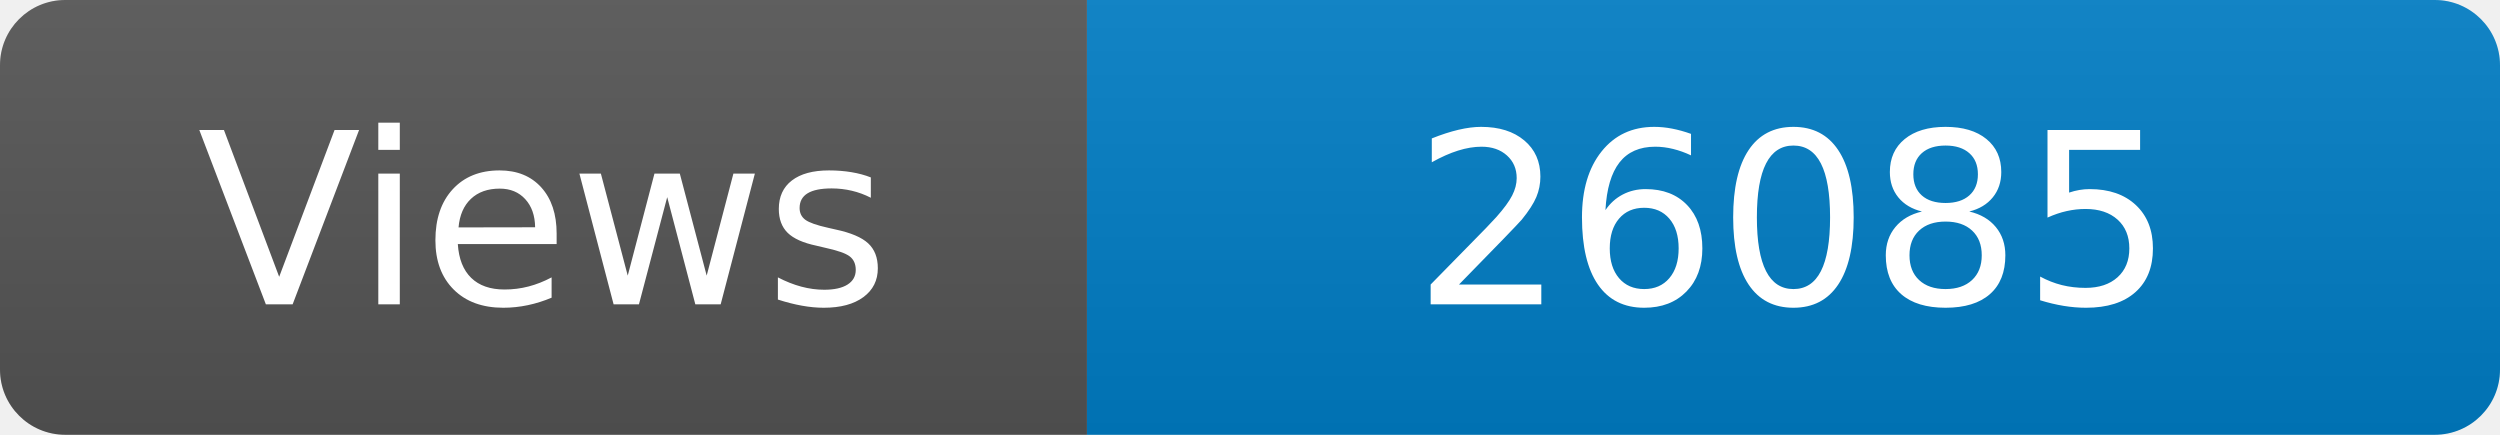
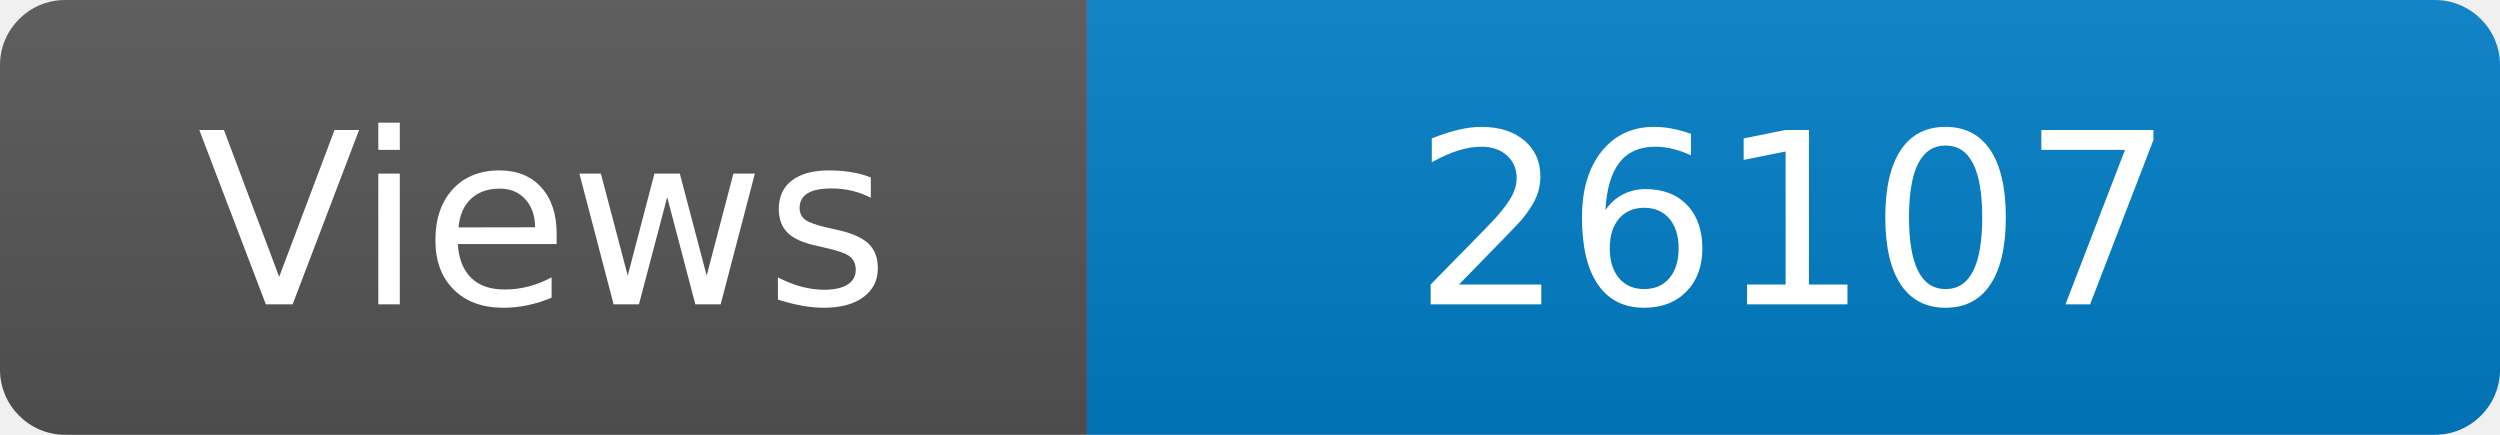
<svg xmlns="http://www.w3.org/2000/svg" width="115" height="20" role="img" aria-label="Maintained?: yes">
  <linearGradient id="s" x2="0" y2="100%">
    <stop offset="0" stop-color="#bbb" stop-opacity=".1" />
    <stop offset="1" stop-opacity=".1" />
  </linearGradient>
  <clipPath id="r">
    <rect width="115" height="20" rx="3" fill="#fff" />
  </clipPath>
  <g clip-path="url(#r)">
    <rect width="50" height="20" fill="#555" />
    <rect x="50" width="160" height="20" fill="#007ec6" />
    <rect width="115" height="20" fill="url(#s)" />
  </g>
  <g fill="#fff" text-anchor="middle" font-family="Verdana,Geneva,DejaVu Sans,sans-serif" font-size="110">
    <text x="250" y="140" transform="scale(.1)" fill="#fff">Views</text>
-     <text x="825" y="140" transform="scale(.1)" fill="#fff">26085</text>
+     <text x="825" y="140" transform="scale(.1)" fill="#fff">26107</text>
  </g>
</svg>
